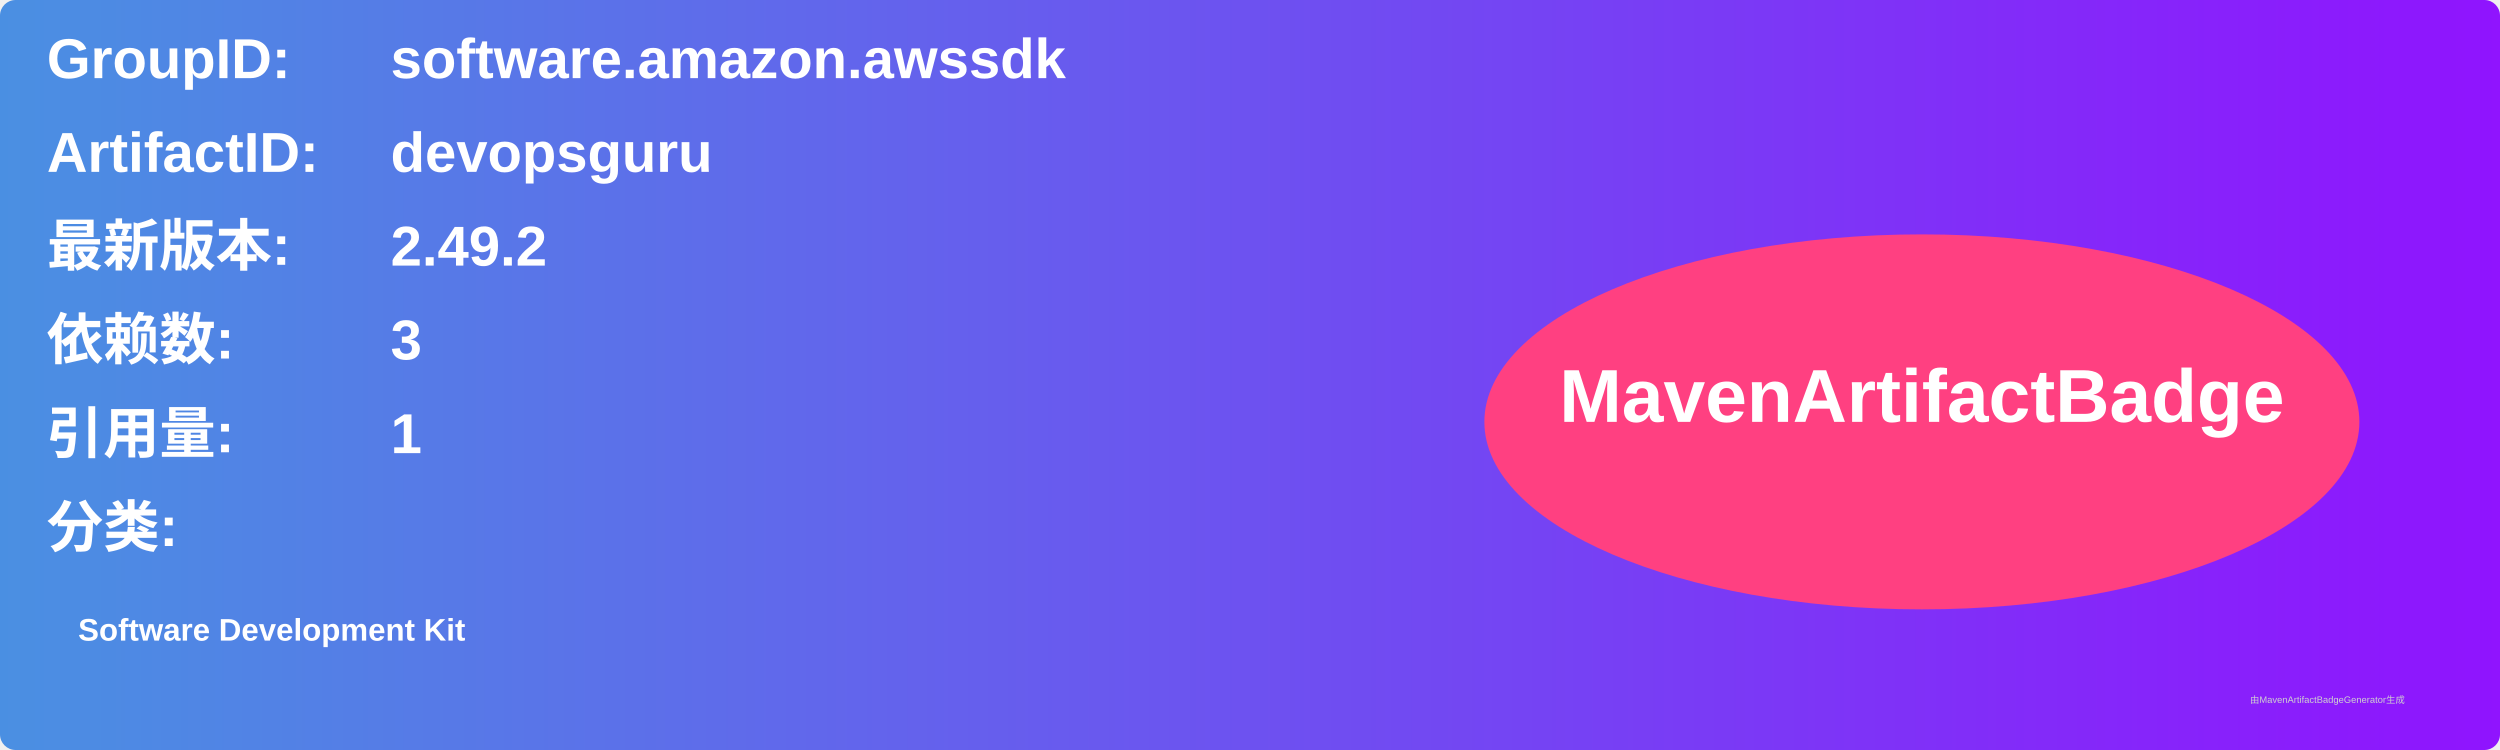
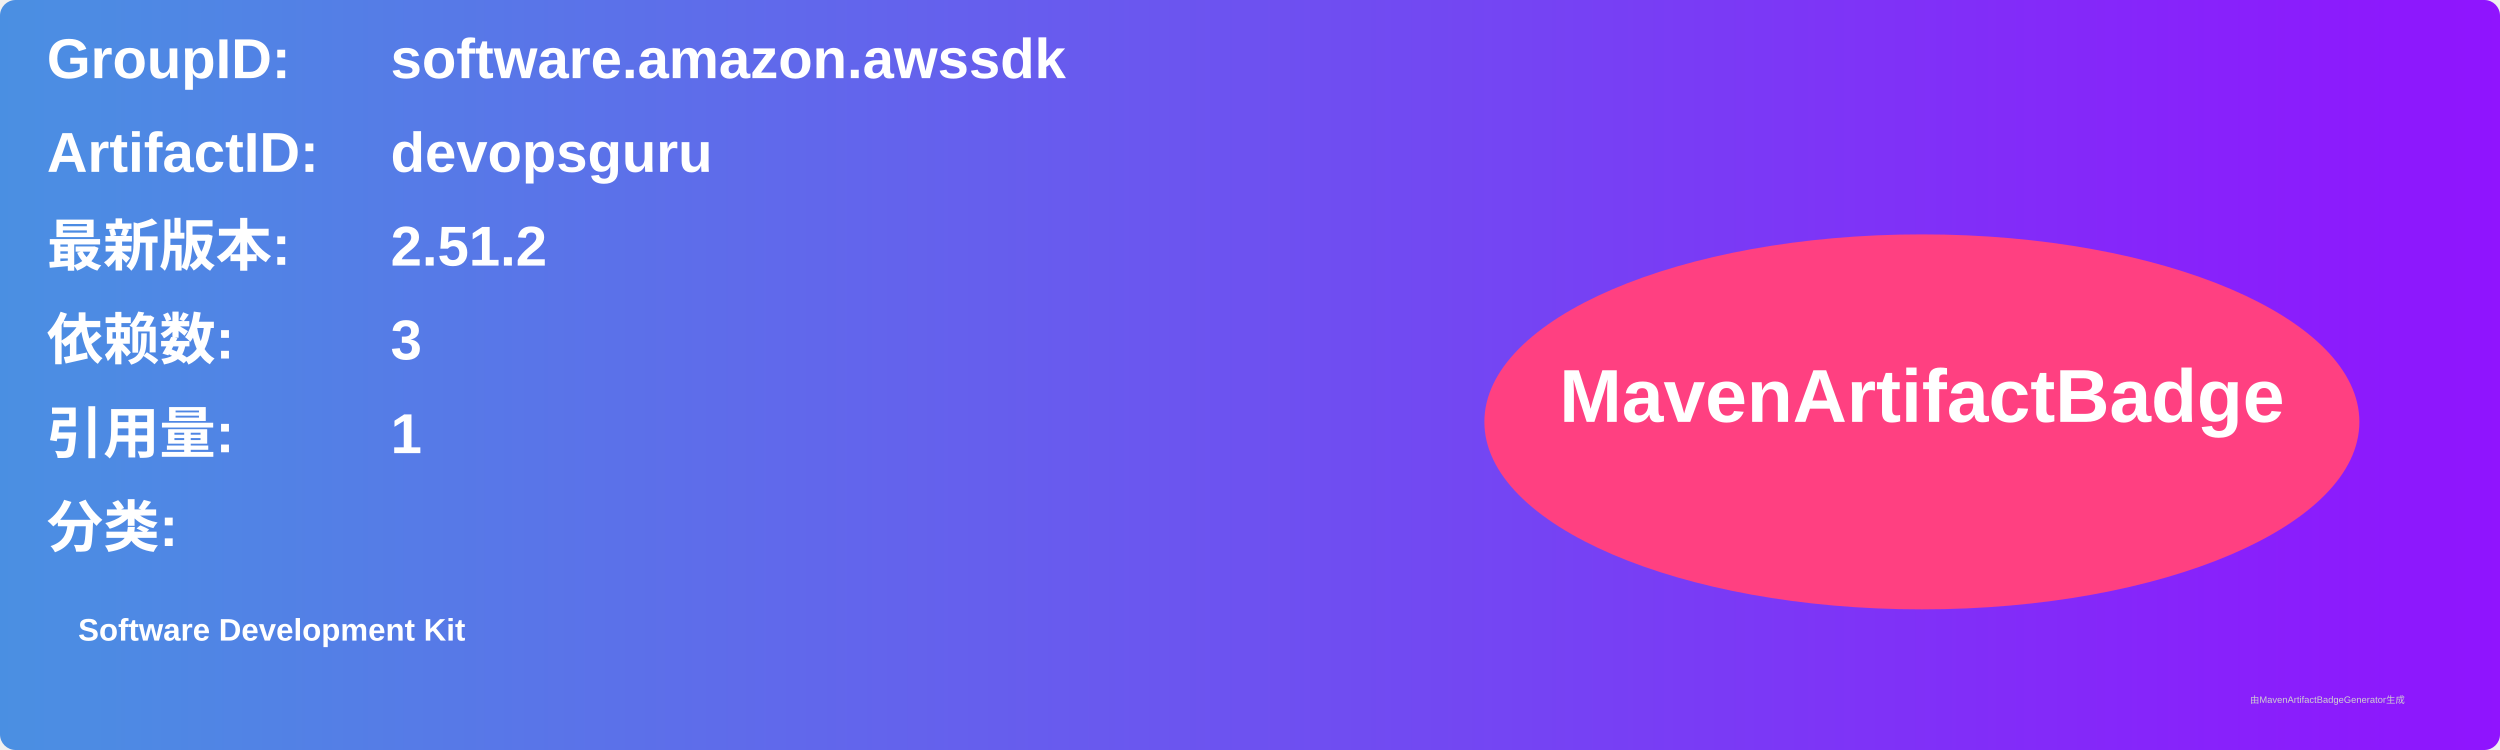
<svg xmlns="http://www.w3.org/2000/svg" width="800" height="240" viewBox="0 0 800 240">
  <linearGradient id="grad" x1="0%" y1="0%" x2="100%" y2="0%">
    <stop offset="0%" stop-color="#4a90e2" />
    <stop offset="100%" stop-color="#9013fe" />
  </linearGradient>
  <rect width="100%" height="100%" rx="5" ry="5" fill="url(#grad)" />
  <g transform="translate(15, 15)">
    <text x="0" y="10" font-family="Arial" font-size="18" fill="white" font-weight="bold" width="260">GroupID:</text>
    <text x="110" y="10" font-family="Arial" font-size="18" fill="white" font-weight="bold" width="460">software.amazon.awssdk</text>
    <text x="0" y="40" font-family="Arial" font-size="18" fill="white" font-weight="bold" width="260">ArtifactID:</text>
    <text x="110" y="40" font-family="Arial" font-size="18" fill="white" font-weight="bold" width="460">devopsguru</text>
    <text x="0" y="70" font-family="Arial" font-size="18" fill="white" font-weight="bold">最新版本:</text>
    <text x="110" y="70" font-family="Arial" font-size="18" fill="white" font-weight="bold">
-       <tspan font-weight="bold">2.49.2</tspan>
+       <tspan font-weight="bold">2.51.2</tspan>
    </text>
    <text x="0" y="100" font-family="Arial" font-size="18" fill="white" font-weight="bold">依赖数: </text>
    <text x="110" y="100" font-family="Arial" font-size="18" fill="white">
      <tspan font-weight="bold">3</tspan>
    </text>
    <text x="0" y="130" font-family="Arial" font-size="18" fill="white" font-weight="bold">引用量: </text>
    <text x="110" y="130" font-family="Arial" font-size="18" fill="white">
      <tspan font-weight="bold">1</tspan>
    </text>
    <text x="0" y="160" font-family="Arial" font-size="18" fill="white" font-weight="bold">分类:</text>
    <text x="10" y="190" font-family="Arial" font-size="10" fill="white">
      <tspan font-weight="bold">Software Development Kit</tspan>
    </text>
    <ellipse cx="600" cy="120" rx="140" ry="60" fill="#ff4081" />
    <text x="600" y="120" text-anchor="middle" font-family="Arial" font-size="24" fill="white" font-weight="bold">MavenArtifactBadge</text>
  </g>
  <text x="720" y="225" font-family="Arial" font-size="3" fill="#d0d0d0">由MavenArtifactBadgeGenerator生成</text>
</svg>
